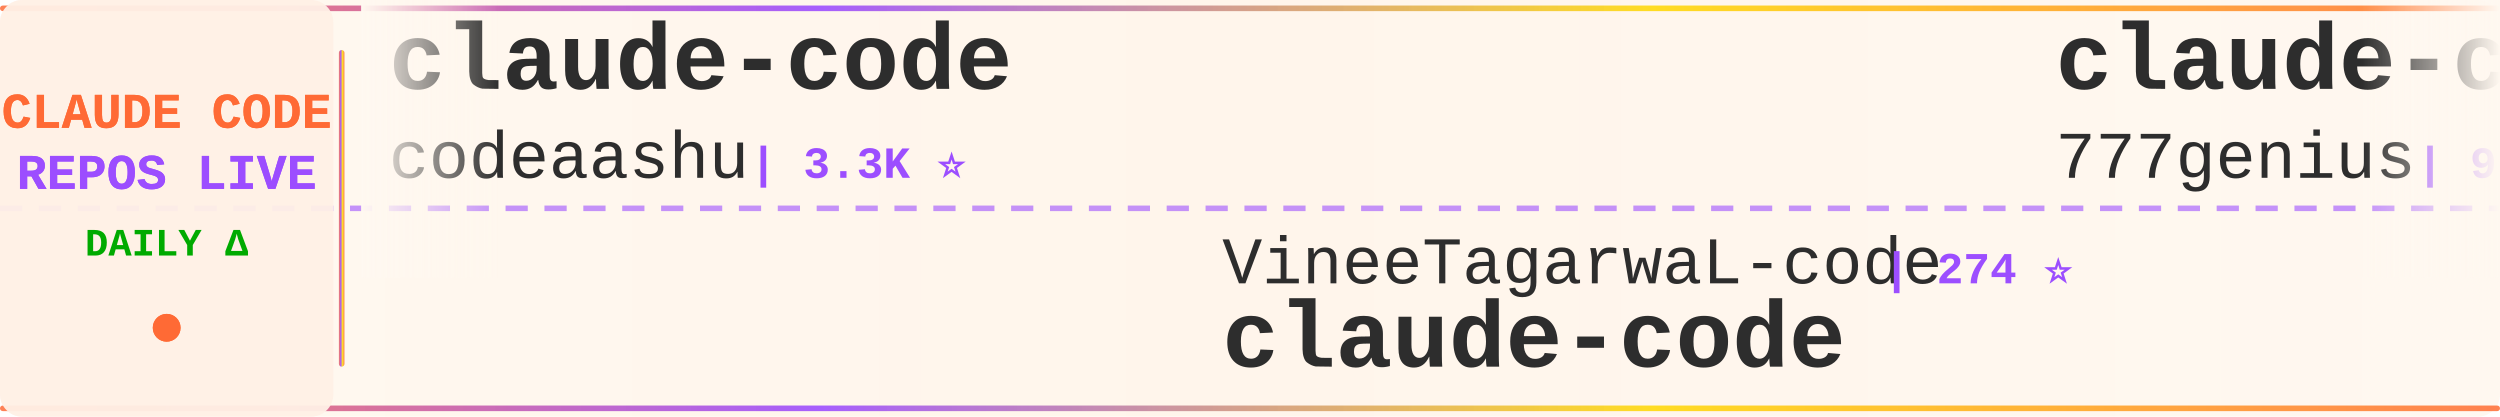
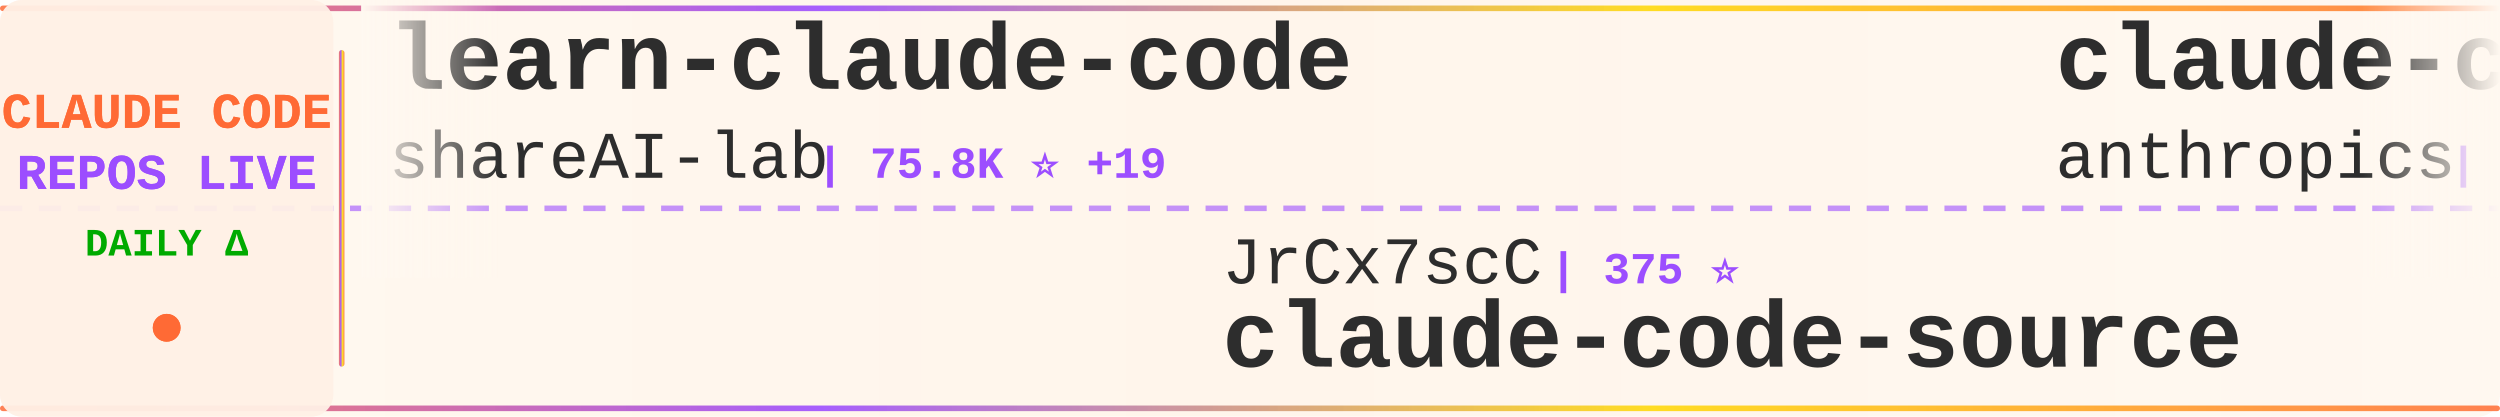
<svg xmlns="http://www.w3.org/2000/svg" width="900" height="150">
  <defs>
    <linearGradient id="tickerBg" x1="0%" y1="0%" x2="100%" y2="0%">
      <stop offset="0%" style="stop-color:#fff8f0;stop-opacity:0.98" />
      <stop offset="50%" style="stop-color:#fff5eb;stop-opacity:1" />
      <stop offset="100%" style="stop-color:#fff8f0;stop-opacity:0.98" />
    </linearGradient>
    <linearGradient id="borderGrad" x1="0%" y1="0%" x2="100%" y2="0%">
      <stop offset="0%" style="stop-color:#FF6B35;stop-opacity:0.85">
        <animate attributeName="stop-opacity" values="0.85;1;0.85" dur="2s" repeatCount="indefinite" />
      </stop>
      <stop offset="33%" style="stop-color:#9C4EFF;stop-opacity:0.9">
        <animate attributeName="stop-opacity" values="0.9;1;0.9" dur="2.2s" repeatCount="indefinite" />
      </stop>
      <stop offset="66%" style="stop-color:#FFD700;stop-opacity:0.85">
        <animate attributeName="stop-opacity" values="0.85;1;0.85" dur="1.8s" repeatCount="indefinite" />
      </stop>
      <stop offset="100%" style="stop-color:#FF6B35;stop-opacity:0.85">
        <animate attributeName="stop-opacity" values="0.85;1;0.85" dur="2s" repeatCount="indefinite" />
      </stop>
    </linearGradient>
    <filter id="textGlow">
      <feGaussianBlur stdDeviation="0.15" result="coloredBlur" />
      <feMerge>
        <feMergeNode in="coloredBlur" />
        <feMergeNode in="SourceGraphic" />
      </feMerge>
    </filter>
    <filter id="metricGlow">
      <feGaussianBlur stdDeviation="0.2" result="coloredBlur" />
      <feMerge>
        <feMergeNode in="coloredBlur" />
        <feMergeNode in="SourceGraphic" />
      </feMerge>
    </filter>
    <linearGradient id="leftFade" x1="0%" y1="0%" x2="100%" y2="0%">
      <stop offset="0%" style="stop-color:#fff8f0;stop-opacity:1" />
      <stop offset="100%" style="stop-color:#fff8f0;stop-opacity:0" />
    </linearGradient>
    <linearGradient id="rightFade" x1="0%" y1="0%" x2="100%" y2="0%">
      <stop offset="0%" style="stop-color:#fff8f0;stop-opacity:0" />
      <stop offset="100%" style="stop-color:#fff8f0;stop-opacity:1" />
    </linearGradient>
  </defs>
  <rect width="900" height="150" fill="url(#tickerBg)" rx="8" />
  <rect x="0" y="2" width="900" height="2" fill="url(#borderGrad)" rx="1" />
  <rect x="0" y="146" width="900" height="2" fill="url(#borderGrad)" rx="1" />
  <line x1="0" y1="75" x2="900" y2="75" stroke="#9C4EFF" stroke-width="2" stroke-dasharray="8 6" opacity="0.6" />
  <rect x="0" y="0" width="120" height="150" fill="#fff0e6" opacity="0.95" rx="8" />
  <text x="60" y="46" font-family="'Courier New', monospace" font-size="18" font-weight="bold" fill="#FF6B35" text-anchor="middle" filter="url(#textGlow)">
    CLAUDE CODE
  </text>
  <text x="60" y="68" font-family="'Courier New', monospace" font-size="18" font-weight="bold" fill="#9C4EFF" text-anchor="middle" filter="url(#textGlow)">
    REPOS LIVE
  </text>
  <text x="60" y="92" font-family="'Courier New', monospace" font-size="14" font-weight="bold" fill="#00aa00" text-anchor="middle">
    DAILY Δ
  </text>
  <circle cx="60" cy="118" r="5" fill="#FF6B35" filter="url(#metricGlow)">
    <animate attributeName="r" values="4;6;4" dur="1.5s" repeatCount="indefinite" />
    <animate attributeName="opacity" values="0.6;1;0.6" dur="1.5s" repeatCount="indefinite" />
  </circle>
  <rect x="122" y="18" width="2" height="114" fill="url(#borderGrad)" rx="1" />
  <clipPath id="tickerClip">
    <rect x="130" y="0" width="770" height="150" />
  </clipPath>
  <g clip-path="url(#tickerClip)">
    <g id="tickerItems">
      <animateTransform attributeName="transform" attributeType="XML" type="translate" from="0 0" to="-3000 0" dur="54s" repeatCount="indefinite" />
      <g transform="translate(0, 0)">
-         <text x="140" y="32" font-family="'Courier New', monospace" font-size="34" font-weight="bold" fill="#2d2d2d">claude-code</text>
-         <text x="140" y="64" font-family="'Courier New', monospace" font-size="24" font-weight="normal" fill="#2d2d2d" opacity="1.0">codeaashu</text>
-         <text x="270" y="64" font-family="'Courier New', monospace" font-size="16" font-weight="bold" fill="#9C4EFF"> | 3.3K ⭐</text>
+         <text x="140" y="32" font-family="'Courier New', monospace" font-size="34" font-weight="bold" fill="#2d2d2d">learn-claude-code</text>
+         <text x="140" y="64" font-family="'Courier New', monospace" font-size="24" font-weight="normal" fill="#2d2d2d" opacity="1.0">shareAI-lab</text>
+         <text x="294" y="64" font-family="'Courier New', monospace" font-size="16" font-weight="bold" fill="#9C4EFF"> | 75.8K ⭐ +19</text>
      </g>
      <g transform="translate(300, 0)">
-         <text x="140" y="102" font-family="'Courier New', monospace" font-size="24" font-weight="normal" fill="#2d2d2d" opacity="1.0">VineeTagarwaL-code</text>
-         <text x="378" y="102" font-family="'Courier New', monospace" font-size="16" font-weight="bold" fill="#9C4EFF"> | 274 ⭐</text>
+         <text x="140" y="102" font-family="'Courier New', monospace" font-size="24" font-weight="normal" fill="#2d2d2d" opacity="1.0">JrCx7scC</text>
+         <text x="258" y="102" font-family="'Courier New', monospace" font-size="16" font-weight="bold" fill="#9C4EFF"> | 375 ⭐</text>
+         <text x="140" y="132" font-family="'Courier New', monospace" font-size="34" font-weight="bold" fill="#2d2d2d">claude-code-source</text>
+       </g>
+       <g transform="translate(600, 0)">
+         <text x="140" y="32" font-family="'Courier New', monospace" font-size="34" font-weight="bold" fill="#2d2d2d">claude-code-action</text>
+         <text x="140" y="64" font-family="'Courier New', monospace" font-size="24" font-weight="normal" fill="#2d2d2d" opacity="1.0">anthropics</text>
+         <text x="282" y="64" font-family="'Courier New', monospace" font-size="16" font-weight="bold" fill="#9C4EFF"> | 8.8K ⭐ +3</text>
+       </g>
+       <g transform="translate(900, 0)">
+         <text x="140" y="102" font-family="'Courier New', monospace" font-size="24" font-weight="normal" fill="#2d2d2d" opacity="1.0">feiskyer</text>
+         <text x="258" y="102" font-family="'Courier New', monospace" font-size="16" font-weight="bold" fill="#9C4EFF"> | 1.6K ⭐ +2</text>
+         <text x="140" y="132" font-family="'Courier New', monospace" font-size="34" font-weight="bold" fill="#2d2d2d">claude-code-settings</text>
+       </g>
+       <g transform="translate(1200, 0)">
+         <text x="140" y="32" font-family="'Courier New', monospace" font-size="34" font-weight="bold" fill="#2d2d2d">ECC</text>
+         <text x="140" y="64" font-family="'Courier New', monospace" font-size="24" font-weight="normal" fill="#2d2d2d" opacity="1.0">affaan-m</text>
+         <text x="258" y="64" font-family="'Courier New', monospace" font-size="16" font-weight="bold" fill="#9C4EFF"> | 245.2K ⭐ +241</text>
+       </g>
+       <g transform="translate(1500, 0)">
+         <text x="140" y="102" font-family="'Courier New', monospace" font-size="24" font-weight="normal" fill="#2d2d2d" opacity="1.0">anthropics</text>
+         <text x="282" y="102" font-family="'Courier New', monospace" font-size="16" font-weight="bold" fill="#9C4EFF"> | 143.6K ⭐ +36</text>
        <text x="140" y="132" font-family="'Courier New', monospace" font-size="34" font-weight="bold" fill="#2d2d2d">claude-code</text>
      </g>
-       <g transform="translate(600, 0)">
-         <text x="140" y="32" font-family="'Courier New', monospace" font-size="34" font-weight="bold" fill="#2d2d2d">claude-code-source-code</text>
-         <text x="140" y="64" font-family="'Courier New', monospace" font-size="24" font-weight="normal" fill="#2d2d2d" opacity="1.0">777genius</text>
-         <text x="270" y="64" font-family="'Courier New', monospace" font-size="16" font-weight="bold" fill="#9C4EFF"> | 930 ⭐</text>
-       </g>
-       <g transform="translate(900, 0)">
-         <text x="140" y="102" font-family="'Courier New', monospace" font-size="24" font-weight="normal" fill="#2d2d2d" opacity="1.0">anthropics</text>
-         <text x="282" y="102" font-family="'Courier New', monospace" font-size="16" font-weight="bold" fill="#9C4EFF"> | 172.8K ⭐ +71</text>
-         <text x="140" y="132" font-family="'Courier New', monospace" font-size="34" font-weight="bold" fill="#2d2d2d">skills</text>
-       </g>
-       <g transform="translate(1200, 0)">
-         <text x="140" y="32" font-family="'Courier New', monospace" font-size="34" font-weight="bold" fill="#2d2d2d">claude-code-cli</text>
-         <text x="140" y="64" font-family="'Courier New', monospace" font-size="24" font-weight="normal" fill="#2d2d2d" opacity="1.0">huangserva</text>
-         <text x="282" y="64" font-family="'Courier New', monospace" font-size="16" font-weight="bold" fill="#9C4EFF"> | 626 ⭐</text>
-       </g>
-       <g transform="translate(1500, 0)">
-         <text x="140" y="102" font-family="'Courier New', monospace" font-size="24" font-weight="normal" fill="#2d2d2d" opacity="1.0">shareAI-lab</text>
-         <text x="294" y="102" font-family="'Courier New', monospace" font-size="16" font-weight="bold" fill="#9C4EFF"> | 75.7K ⭐ +40</text>
-         <text x="140" y="132" font-family="'Courier New', monospace" font-size="34" font-weight="bold" fill="#2d2d2d">learn-claude-code</text>
-       </g>
      <g transform="translate(1800, 0)">
-         <text x="140" y="32" font-family="'Courier New', monospace" font-size="34" font-weight="bold" fill="#2d2d2d">claude-code</text>
-         <text x="140" y="64" font-family="'Courier New', monospace" font-size="24" font-weight="normal" fill="#2d2d2d" opacity="1.0">anthropics</text>
-         <text x="282" y="64" font-family="'Courier New', monospace" font-size="16" font-weight="bold" fill="#9C4EFF"> | 143.5K ⭐ +50</text>
+         <text x="140" y="32" font-family="'Courier New', monospace" font-size="34" font-weight="bold" fill="#2d2d2d">claude-code-harness</text>
+         <text x="140" y="64" font-family="'Courier New', monospace" font-size="24" font-weight="normal" fill="#2d2d2d" opacity="1.0">Chachamaru127</text>
+         <text x="318" y="64" font-family="'Courier New', monospace" font-size="16" font-weight="bold" fill="#9C4EFF"> | 3.1K ⭐</text>
      </g>
      <g transform="translate(2100, 0)">
-         <text x="140" y="102" font-family="'Courier New', monospace" font-size="24" font-weight="normal" fill="#2d2d2d" opacity="1.0">lintsinghua</text>
-         <text x="294" y="102" font-family="'Courier New', monospace" font-size="16" font-weight="bold" fill="#9C4EFF"> | 4.2K ⭐ +3</text>
-         <text x="140" y="132" font-family="'Courier New', monospace" font-size="34" font-weight="bold" fill="#2d2d2d">claude-code-book</text>
+         <text x="140" y="102" font-family="'Courier New', monospace" font-size="24" font-weight="normal" fill="#2d2d2d" opacity="1.0">https-deeplearning-ai</text>
+         <text x="414" y="102" font-family="'Courier New', monospace" font-size="16" font-weight="bold" fill="#9C4EFF"> | 546 ⭐</text>
+         <text x="140" y="132" font-family="'Courier New', monospace" font-size="34" font-weight="bold" fill="#2d2d2d">sc-claude-code-files</text>
      </g>
      <g transform="translate(2400, 0)">
-         <text x="140" y="32" font-family="'Courier New', monospace" font-size="34" font-weight="bold" fill="#2d2d2d">claude-code-rust</text>
-         <text x="140" y="64" font-family="'Courier New', monospace" font-size="24" font-weight="normal" fill="#2d2d2d" opacity="1.0">lorryjovens-hub</text>
-         <text x="342" y="64" font-family="'Courier New', monospace" font-size="16" font-weight="bold" fill="#9C4EFF"> | 1.7K ⭐</text>
+         <text x="140" y="32" font-family="'Courier New', monospace" font-size="34" font-weight="bold" fill="#2d2d2d">claude-code-system-promp...</text>
+         <text x="140" y="64" font-family="'Courier New', monospace" font-size="24" font-weight="normal" fill="#2d2d2d" opacity="1.0">Piebald-AI</text>
+         <text x="282" y="64" font-family="'Courier New', monospace" font-size="16" font-weight="bold" fill="#9C4EFF"> | 12.5K ⭐ +9</text>
      </g>
      <g transform="translate(2700, 0)">
-         <text x="140" y="102" font-family="'Courier New', monospace" font-size="24" font-weight="normal" fill="#2d2d2d" opacity="1.0">anthropics</text>
-         <text x="282" y="102" font-family="'Courier New', monospace" font-size="16" font-weight="bold" fill="#9C4EFF"> | 6.1K ⭐ +2</text>
-         <text x="140" y="132" font-family="'Courier New', monospace" font-size="34" font-weight="bold" fill="#2d2d2d">claude-code-security-rev...</text>
+         <text x="140" y="102" font-family="'Courier New', monospace" font-size="24" font-weight="normal" fill="#2d2d2d" opacity="1.0">zebbern</text>
+         <text x="246" y="102" font-family="'Courier New', monospace" font-size="16" font-weight="bold" fill="#9C4EFF"> | 4.6K ⭐</text>
+         <text x="140" y="132" font-family="'Courier New', monospace" font-size="34" font-weight="bold" fill="#2d2d2d">claude-code-guide</text>
      </g>
      <g transform="translate(3000, 0)">
-         <text x="140" y="32" font-family="'Courier New', monospace" font-size="34" font-weight="bold" fill="#2d2d2d">claude-code</text>
-         <text x="140" y="64" font-family="'Courier New', monospace" font-size="24" font-weight="normal" fill="#2d2d2d" opacity="1.0">codeaashu</text>
-         <text x="270" y="64" font-family="'Courier New', monospace" font-size="16" font-weight="bold" fill="#9C4EFF"> | 3.3K ⭐</text>
+         <text x="140" y="32" font-family="'Courier New', monospace" font-size="34" font-weight="bold" fill="#2d2d2d">learn-claude-code</text>
+         <text x="140" y="64" font-family="'Courier New', monospace" font-size="24" font-weight="normal" fill="#2d2d2d" opacity="1.0">shareAI-lab</text>
+         <text x="294" y="64" font-family="'Courier New', monospace" font-size="16" font-weight="bold" fill="#9C4EFF"> | 75.8K ⭐ +19</text>
      </g>
      <g transform="translate(3300, 0)">
-         <text x="140" y="102" font-family="'Courier New', monospace" font-size="24" font-weight="normal" fill="#2d2d2d" opacity="1.0">VineeTagarwaL-code</text>
-         <text x="378" y="102" font-family="'Courier New', monospace" font-size="16" font-weight="bold" fill="#9C4EFF"> | 274 ⭐</text>
-         <text x="140" y="132" font-family="'Courier New', monospace" font-size="34" font-weight="bold" fill="#2d2d2d">claude-code</text>
+         <text x="140" y="102" font-family="'Courier New', monospace" font-size="24" font-weight="normal" fill="#2d2d2d" opacity="1.0">JrCx7scC</text>
+         <text x="258" y="102" font-family="'Courier New', monospace" font-size="16" font-weight="bold" fill="#9C4EFF"> | 375 ⭐</text>
+         <text x="140" y="132" font-family="'Courier New', monospace" font-size="34" font-weight="bold" fill="#2d2d2d">claude-code-source</text>
      </g>
      <g transform="translate(3600, 0)">
-         <text x="140" y="32" font-family="'Courier New', monospace" font-size="34" font-weight="bold" fill="#2d2d2d">claude-code-source-code</text>
-         <text x="140" y="64" font-family="'Courier New', monospace" font-size="24" font-weight="normal" fill="#2d2d2d" opacity="1.0">777genius</text>
-         <text x="270" y="64" font-family="'Courier New', monospace" font-size="16" font-weight="bold" fill="#9C4EFF"> | 930 ⭐</text>
+         <text x="140" y="32" font-family="'Courier New', monospace" font-size="34" font-weight="bold" fill="#2d2d2d">claude-code-action</text>
+         <text x="140" y="64" font-family="'Courier New', monospace" font-size="24" font-weight="normal" fill="#2d2d2d" opacity="1.0">anthropics</text>
+         <text x="282" y="64" font-family="'Courier New', monospace" font-size="16" font-weight="bold" fill="#9C4EFF"> | 8.8K ⭐ +3</text>
      </g>
      <g transform="translate(3900, 0)">
-         <text x="140" y="102" font-family="'Courier New', monospace" font-size="24" font-weight="normal" fill="#2d2d2d" opacity="1.0">anthropics</text>
-         <text x="282" y="102" font-family="'Courier New', monospace" font-size="16" font-weight="bold" fill="#9C4EFF"> | 172.8K ⭐ +71</text>
-         <text x="140" y="132" font-family="'Courier New', monospace" font-size="34" font-weight="bold" fill="#2d2d2d">skills</text>
+         <text x="140" y="102" font-family="'Courier New', monospace" font-size="24" font-weight="normal" fill="#2d2d2d" opacity="1.0">feiskyer</text>
+         <text x="258" y="102" font-family="'Courier New', monospace" font-size="16" font-weight="bold" fill="#9C4EFF"> | 1.6K ⭐ +2</text>
+         <text x="140" y="132" font-family="'Courier New', monospace" font-size="34" font-weight="bold" fill="#2d2d2d">claude-code-settings</text>
      </g>
    </g>
  </g>
  <rect x="130" y="0" width="50" height="100" fill="url(#leftFade)" />
  <rect x="850" y="0" width="50" height="100" fill="url(#rightFade)" />
</svg>
